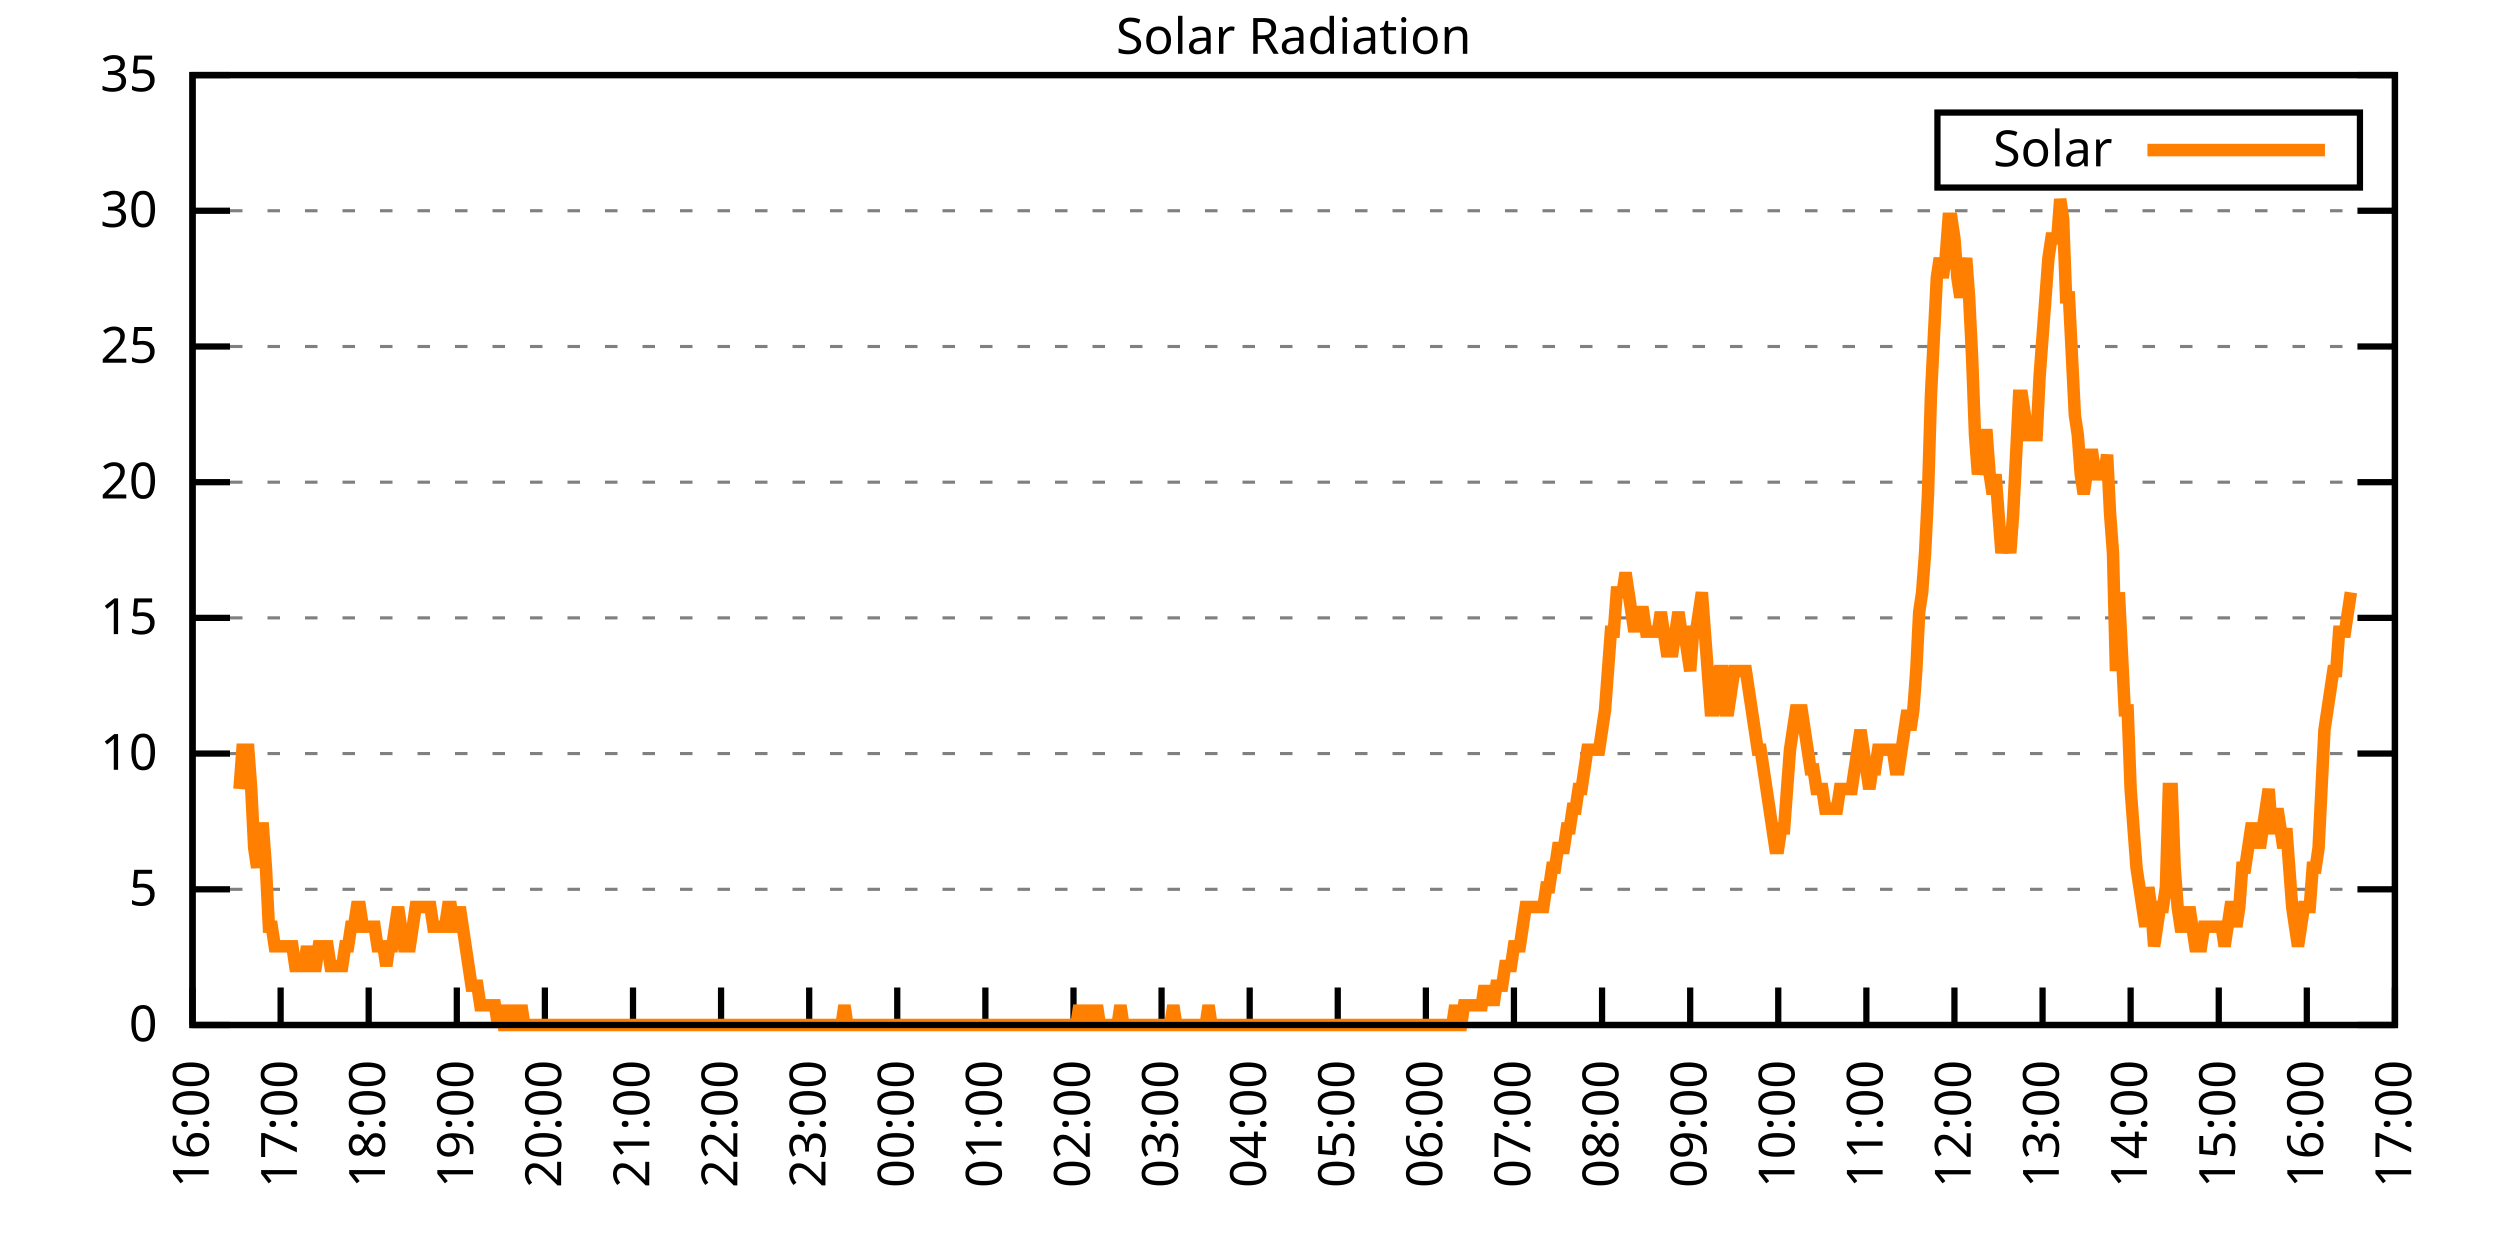
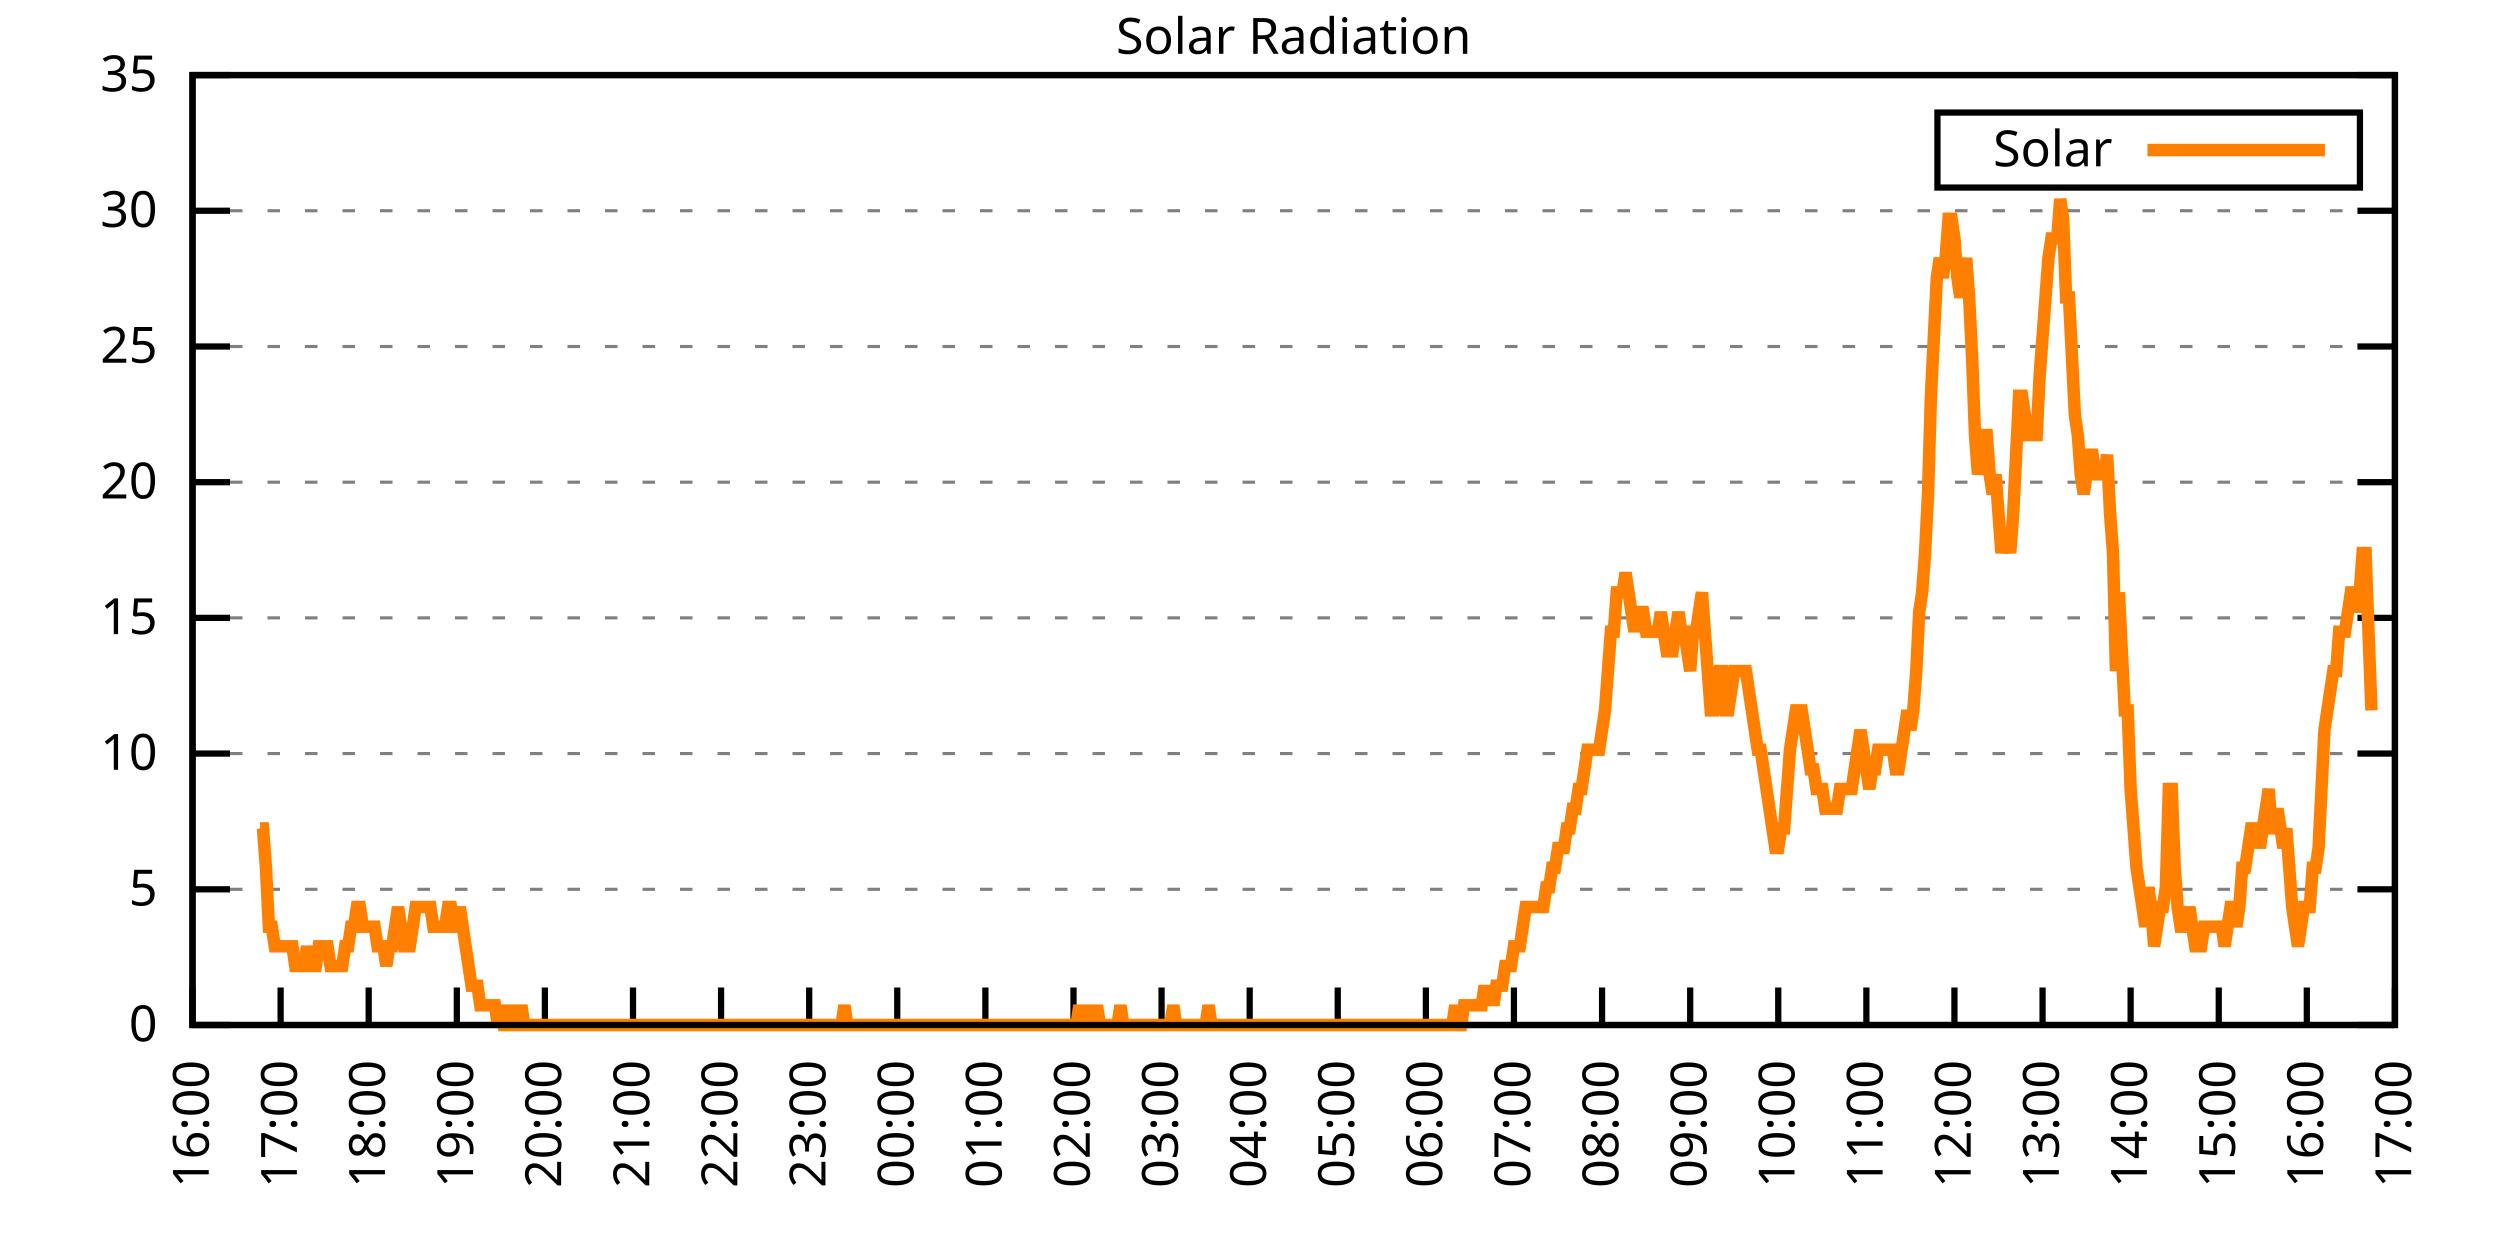
<svg xmlns="http://www.w3.org/2000/svg" xmlns:xlink="http://www.w3.org/1999/xlink" width="400" height="200" viewBox="0 0 400 200">
  <g id="gnuplot_canvas">
    <rect x="0" y="0" width="400" height="200" fill="none" />
    <defs>
      <circle id="gpDot" r="0.5" stroke-width="0.5" stroke="currentColor" />
      <path id="gpPt0" stroke-width="0.333" stroke="currentColor" d="M-1,0 h2 M0,-1 v2" />
      <path id="gpPt1" stroke-width="0.333" stroke="currentColor" d="M-1,-1 L1,1 M1,-1 L-1,1" />
      <path id="gpPt2" stroke-width="0.333" stroke="currentColor" d="M-1,0 L1,0 M0,-1 L0,1 M-1,-1 L1,1 M-1,1 L1,-1" />
      <rect id="gpPt3" stroke-width="0.333" stroke="currentColor" x="-1" y="-1" width="2" height="2" />
      <rect id="gpPt4" stroke-width="0.333" stroke="currentColor" fill="currentColor" x="-1" y="-1" width="2" height="2" />
      <circle id="gpPt5" stroke-width="0.333" stroke="currentColor" cx="0" cy="0" r="1" />
      <use xlink:href="#gpPt5" id="gpPt6" fill="currentColor" stroke="none" />
      <path id="gpPt7" stroke-width="0.333" stroke="currentColor" d="M0,-1.33 L-1.33,0.67 L1.33,0.67 z" />
      <use xlink:href="#gpPt7" id="gpPt8" fill="currentColor" stroke="none" />
      <use xlink:href="#gpPt7" id="gpPt9" stroke="currentColor" transform="rotate(180)" />
      <use xlink:href="#gpPt9" id="gpPt10" fill="currentColor" stroke="none" />
      <use xlink:href="#gpPt3" id="gpPt11" stroke="currentColor" transform="rotate(45)" />
      <use xlink:href="#gpPt11" id="gpPt12" fill="currentColor" stroke="none" />
      <path id="gpPt13" stroke-width="0.333" stroke="currentColor" d="M0,1.330 L1.265,0.411 L0.782,-1.067 L-0.782,-1.076 L-1.265,0.411 z" />
      <use xlink:href="#gpPt13" id="gpPt14" fill="currentColor" stroke="none" />
      <filter id="textbox" filterUnits="objectBoundingBox" x="0" y="0" height="1" width="1">
        <feFlood flood-color="white" flood-opacity="1" result="bgnd" />
        <feComposite in="SourceGraphic" in2="bgnd" operator="atop" />
      </filter>
      <filter id="greybox" filterUnits="objectBoundingBox" x="0" y="0" height="1" width="1">
        <feFlood flood-color="lightgrey" flood-opacity="1" result="grey" />
        <feComposite in="SourceGraphic" in2="grey" operator="atop" />
      </filter>
    </defs>
    <g fill="none" color="white" stroke="currentColor" stroke-width="1.00" stroke-linecap="butt" stroke-linejoin="miter">
</g>
    <g fill="none" color="black" stroke="currentColor" stroke-width="1.00" stroke-linecap="butt" stroke-linejoin="miter">
      <g stroke="none" shape-rendering="crispEdges">
        <polygon fill="rgb(255, 255, 255)" points="30.80,164.00 383.18,164.00 383.18,12.02 30.80,12.02 " />
      </g>
    </g>
    <g fill="none" color="black" stroke="currentColor" stroke-width="1.00" stroke-linecap="butt" stroke-linejoin="miter">
</g>
    <g fill="none" color="black" stroke="black" stroke-width="0.50" stroke-linecap="butt" stroke-linejoin="miter">
</g>
    <g fill="none" color="gray" stroke="currentColor" stroke-width="0.50" stroke-linecap="butt" stroke-linejoin="miter">
      <path stroke="gray" stroke-dasharray="2,4" class="gridline" d="M30.80,164.00 L383.19,164.00  " />
    </g>
    <g fill="none" color="gray" stroke="gray" stroke-width="1.00" stroke-linecap="butt" stroke-linejoin="miter">
</g>
    <g fill="none" color="black" stroke="currentColor" stroke-width="1.00" stroke-linecap="butt" stroke-linejoin="miter">
      <path stroke="black" d="M30.80,164.00 L36.80,164.00 M383.19,164.00 L377.19,164.00  " />
      <g transform="translate(25.20,166.60)" stroke="none" fill="black" font-family="Sans" font-size="8.00" text-anchor="end">
        <text>
          <tspan font-family="Sans"> 0</tspan>
        </text>
      </g>
    </g>
    <g fill="none" color="black" stroke="currentColor" stroke-width="1.00" stroke-linecap="butt" stroke-linejoin="miter">
</g>
    <g fill="none" color="black" stroke="black" stroke-width="0.50" stroke-linecap="butt" stroke-linejoin="miter">
</g>
    <g fill="none" color="gray" stroke="currentColor" stroke-width="0.50" stroke-linecap="butt" stroke-linejoin="miter">
      <path stroke="gray" stroke-dasharray="2,4" class="gridline" d="M30.80,142.29 L383.19,142.29  " />
    </g>
    <g fill="none" color="gray" stroke="gray" stroke-width="1.00" stroke-linecap="butt" stroke-linejoin="miter">
</g>
    <g fill="none" color="black" stroke="currentColor" stroke-width="1.00" stroke-linecap="butt" stroke-linejoin="miter">
      <path stroke="black" d="M30.80,142.29 L36.80,142.29 M383.19,142.29 L377.19,142.29  " />
      <g transform="translate(25.20,144.89)" stroke="none" fill="black" font-family="Sans" font-size="8.00" text-anchor="end">
        <text>
          <tspan font-family="Sans"> 5</tspan>
        </text>
      </g>
    </g>
    <g fill="none" color="black" stroke="currentColor" stroke-width="1.00" stroke-linecap="butt" stroke-linejoin="miter">
</g>
    <g fill="none" color="black" stroke="black" stroke-width="0.50" stroke-linecap="butt" stroke-linejoin="miter">
</g>
    <g fill="none" color="gray" stroke="currentColor" stroke-width="0.50" stroke-linecap="butt" stroke-linejoin="miter">
      <path stroke="gray" stroke-dasharray="2,4" class="gridline" d="M30.80,120.57 L383.19,120.57  " />
    </g>
    <g fill="none" color="gray" stroke="gray" stroke-width="1.00" stroke-linecap="butt" stroke-linejoin="miter">
</g>
    <g fill="none" color="black" stroke="currentColor" stroke-width="1.00" stroke-linecap="butt" stroke-linejoin="miter">
      <path stroke="black" d="M30.80,120.57 L36.80,120.57 M383.19,120.57 L377.19,120.57  " />
      <g transform="translate(25.20,123.17)" stroke="none" fill="black" font-family="Sans" font-size="8.00" text-anchor="end">
        <text>
          <tspan font-family="Sans"> 10</tspan>
        </text>
      </g>
    </g>
    <g fill="none" color="black" stroke="currentColor" stroke-width="1.00" stroke-linecap="butt" stroke-linejoin="miter">
</g>
    <g fill="none" color="black" stroke="black" stroke-width="0.50" stroke-linecap="butt" stroke-linejoin="miter">
</g>
    <g fill="none" color="gray" stroke="currentColor" stroke-width="0.50" stroke-linecap="butt" stroke-linejoin="miter">
      <path stroke="gray" stroke-dasharray="2,4" class="gridline" d="M30.80,98.86 L383.19,98.86  " />
    </g>
    <g fill="none" color="gray" stroke="gray" stroke-width="1.00" stroke-linecap="butt" stroke-linejoin="miter">
</g>
    <g fill="none" color="black" stroke="currentColor" stroke-width="1.00" stroke-linecap="butt" stroke-linejoin="miter">
      <path stroke="black" d="M30.80,98.86 L36.80,98.86 M383.19,98.86 L377.19,98.86  " />
      <g transform="translate(25.20,101.46)" stroke="none" fill="black" font-family="Sans" font-size="8.00" text-anchor="end">
        <text>
          <tspan font-family="Sans"> 15</tspan>
        </text>
      </g>
    </g>
    <g fill="none" color="black" stroke="currentColor" stroke-width="1.00" stroke-linecap="butt" stroke-linejoin="miter">
</g>
    <g fill="none" color="black" stroke="black" stroke-width="0.50" stroke-linecap="butt" stroke-linejoin="miter">
</g>
    <g fill="none" color="gray" stroke="currentColor" stroke-width="0.50" stroke-linecap="butt" stroke-linejoin="miter">
      <path stroke="gray" stroke-dasharray="2,4" class="gridline" d="M30.80,77.15 L383.19,77.15  " />
    </g>
    <g fill="none" color="gray" stroke="gray" stroke-width="1.00" stroke-linecap="butt" stroke-linejoin="miter">
</g>
    <g fill="none" color="black" stroke="currentColor" stroke-width="1.00" stroke-linecap="butt" stroke-linejoin="miter">
      <path stroke="black" d="M30.80,77.15 L36.80,77.15 M383.19,77.15 L377.19,77.15  " />
      <g transform="translate(25.20,79.75)" stroke="none" fill="black" font-family="Sans" font-size="8.00" text-anchor="end">
        <text>
          <tspan font-family="Sans"> 20</tspan>
        </text>
      </g>
    </g>
    <g fill="none" color="black" stroke="currentColor" stroke-width="1.00" stroke-linecap="butt" stroke-linejoin="miter">
</g>
    <g fill="none" color="black" stroke="black" stroke-width="0.50" stroke-linecap="butt" stroke-linejoin="miter">
</g>
    <g fill="none" color="gray" stroke="currentColor" stroke-width="0.50" stroke-linecap="butt" stroke-linejoin="miter">
      <path stroke="gray" stroke-dasharray="2,4" class="gridline" d="M30.80,55.44 L383.19,55.44  " />
    </g>
    <g fill="none" color="gray" stroke="gray" stroke-width="1.00" stroke-linecap="butt" stroke-linejoin="miter">
</g>
    <g fill="none" color="black" stroke="currentColor" stroke-width="1.00" stroke-linecap="butt" stroke-linejoin="miter">
      <path stroke="black" d="M30.80,55.44 L36.80,55.44 M383.19,55.44 L377.19,55.44  " />
      <g transform="translate(25.20,58.04)" stroke="none" fill="black" font-family="Sans" font-size="8.00" text-anchor="end">
        <text>
          <tspan font-family="Sans"> 25</tspan>
        </text>
      </g>
    </g>
    <g fill="none" color="black" stroke="currentColor" stroke-width="1.00" stroke-linecap="butt" stroke-linejoin="miter">
</g>
    <g fill="none" color="black" stroke="black" stroke-width="0.50" stroke-linecap="butt" stroke-linejoin="miter">
</g>
    <g fill="none" color="gray" stroke="currentColor" stroke-width="0.50" stroke-linecap="butt" stroke-linejoin="miter">
      <path stroke="gray" stroke-dasharray="2,4" class="gridline" d="M30.80,33.72 L383.19,33.72  " />
    </g>
    <g fill="none" color="gray" stroke="gray" stroke-width="1.00" stroke-linecap="butt" stroke-linejoin="miter">
</g>
    <g fill="none" color="black" stroke="currentColor" stroke-width="1.00" stroke-linecap="butt" stroke-linejoin="miter">
      <path stroke="black" d="M30.80,33.72 L36.80,33.72 M383.19,33.72 L377.19,33.72  " />
      <g transform="translate(25.20,36.32)" stroke="none" fill="black" font-family="Sans" font-size="8.00" text-anchor="end">
        <text>
          <tspan font-family="Sans"> 30</tspan>
        </text>
      </g>
    </g>
    <g fill="none" color="black" stroke="currentColor" stroke-width="1.00" stroke-linecap="butt" stroke-linejoin="miter">
</g>
    <g fill="none" color="black" stroke="black" stroke-width="0.50" stroke-linecap="butt" stroke-linejoin="miter">
</g>
    <g fill="none" color="gray" stroke="currentColor" stroke-width="0.50" stroke-linecap="butt" stroke-linejoin="miter">
      <path stroke="gray" stroke-dasharray="2,4" class="gridline" d="M30.80,12.01 L383.19,12.01  " />
    </g>
    <g fill="none" color="gray" stroke="gray" stroke-width="1.00" stroke-linecap="butt" stroke-linejoin="miter">
</g>
    <g fill="none" color="black" stroke="currentColor" stroke-width="1.00" stroke-linecap="butt" stroke-linejoin="miter">
      <path stroke="black" d="M30.80,12.01 L36.80,12.01 M383.19,12.01 L377.19,12.01  " />
      <g transform="translate(25.20,14.61)" stroke="none" fill="black" font-family="Sans" font-size="8.00" text-anchor="end">
        <text>
          <tspan font-family="Sans"> 35</tspan>
        </text>
      </g>
    </g>
    <g fill="none" color="black" stroke="currentColor" stroke-width="1.00" stroke-linecap="butt" stroke-linejoin="miter">
      <path stroke="black" d="M30.80,164.00 L30.80,158.00  " />
      <g transform="translate(33.40,169.60) rotate(270.00)" stroke="none" fill="black" font-family="Sans" font-size="8.00" text-anchor="end">
        <text>
          <tspan font-family="Sans">16:00</tspan>
        </text>
      </g>
    </g>
    <g fill="none" color="black" stroke="currentColor" stroke-width="1.00" stroke-linecap="butt" stroke-linejoin="miter">
      <path stroke="black" d="M44.90,164.00 L44.90,158.00  " />
      <g transform="translate(47.50,169.60) rotate(270.00)" stroke="none" fill="black" font-family="Sans" font-size="8.00" text-anchor="end">
        <text>
          <tspan font-family="Sans">17:00</tspan>
        </text>
      </g>
    </g>
    <g fill="none" color="black" stroke="currentColor" stroke-width="1.00" stroke-linecap="butt" stroke-linejoin="miter">
      <path stroke="black" d="M58.99,164.00 L58.99,158.00  " />
      <g transform="translate(61.59,169.60) rotate(270.00)" stroke="none" fill="black" font-family="Sans" font-size="8.00" text-anchor="end">
        <text>
          <tspan font-family="Sans">18:00</tspan>
        </text>
      </g>
    </g>
    <g fill="none" color="black" stroke="currentColor" stroke-width="1.00" stroke-linecap="butt" stroke-linejoin="miter">
      <path stroke="black" d="M73.09,164.00 L73.09,158.00  " />
      <g transform="translate(75.69,169.60) rotate(270.00)" stroke="none" fill="black" font-family="Sans" font-size="8.00" text-anchor="end">
        <text>
          <tspan font-family="Sans">19:00</tspan>
        </text>
      </g>
    </g>
    <g fill="none" color="black" stroke="currentColor" stroke-width="1.00" stroke-linecap="butt" stroke-linejoin="miter">
      <path stroke="black" d="M87.18,164.00 L87.18,158.00  " />
      <g transform="translate(89.78,169.60) rotate(270.00)" stroke="none" fill="black" font-family="Sans" font-size="8.00" text-anchor="end">
        <text>
          <tspan font-family="Sans">20:00</tspan>
        </text>
      </g>
    </g>
    <g fill="none" color="black" stroke="currentColor" stroke-width="1.00" stroke-linecap="butt" stroke-linejoin="miter">
      <path stroke="black" d="M101.28,164.00 L101.28,158.00  " />
      <g transform="translate(103.88,169.60) rotate(270.00)" stroke="none" fill="black" font-family="Sans" font-size="8.00" text-anchor="end">
        <text>
          <tspan font-family="Sans">21:00</tspan>
        </text>
      </g>
    </g>
    <g fill="none" color="black" stroke="currentColor" stroke-width="1.00" stroke-linecap="butt" stroke-linejoin="miter">
      <path stroke="black" d="M115.37,164.00 L115.37,158.00  " />
      <g transform="translate(117.97,169.60) rotate(270.00)" stroke="none" fill="black" font-family="Sans" font-size="8.00" text-anchor="end">
        <text>
          <tspan font-family="Sans">22:00</tspan>
        </text>
      </g>
    </g>
    <g fill="none" color="black" stroke="currentColor" stroke-width="1.00" stroke-linecap="butt" stroke-linejoin="miter">
      <path stroke="black" d="M129.47,164.00 L129.47,158.00  " />
      <g transform="translate(132.07,169.60) rotate(270.00)" stroke="none" fill="black" font-family="Sans" font-size="8.00" text-anchor="end">
        <text>
          <tspan font-family="Sans">23:00</tspan>
        </text>
      </g>
    </g>
    <g fill="none" color="black" stroke="currentColor" stroke-width="1.00" stroke-linecap="butt" stroke-linejoin="miter">
      <path stroke="black" d="M143.56,164.00 L143.56,158.00  " />
      <g transform="translate(146.16,169.60) rotate(270.00)" stroke="none" fill="black" font-family="Sans" font-size="8.00" text-anchor="end">
        <text>
          <tspan font-family="Sans">00:00</tspan>
        </text>
      </g>
    </g>
    <g fill="none" color="black" stroke="currentColor" stroke-width="1.00" stroke-linecap="butt" stroke-linejoin="miter">
      <path stroke="black" d="M157.66,164.00 L157.66,158.00  " />
      <g transform="translate(160.26,169.60) rotate(270.00)" stroke="none" fill="black" font-family="Sans" font-size="8.00" text-anchor="end">
        <text>
          <tspan font-family="Sans">01:00</tspan>
        </text>
      </g>
    </g>
    <g fill="none" color="black" stroke="currentColor" stroke-width="1.00" stroke-linecap="butt" stroke-linejoin="miter">
      <path stroke="black" d="M171.76,164.00 L171.76,158.00  " />
      <g transform="translate(174.36,169.60) rotate(270.00)" stroke="none" fill="black" font-family="Sans" font-size="8.00" text-anchor="end">
        <text>
          <tspan font-family="Sans">02:00</tspan>
        </text>
      </g>
    </g>
    <g fill="none" color="black" stroke="currentColor" stroke-width="1.00" stroke-linecap="butt" stroke-linejoin="miter">
      <path stroke="black" d="M185.85,164.00 L185.85,158.00  " />
      <g transform="translate(188.45,169.60) rotate(270.00)" stroke="none" fill="black" font-family="Sans" font-size="8.00" text-anchor="end">
        <text>
          <tspan font-family="Sans">03:00</tspan>
        </text>
      </g>
    </g>
    <g fill="none" color="black" stroke="currentColor" stroke-width="1.00" stroke-linecap="butt" stroke-linejoin="miter">
      <path stroke="black" d="M199.95,164.00 L199.95,158.00  " />
      <g transform="translate(202.55,169.60) rotate(270.00)" stroke="none" fill="black" font-family="Sans" font-size="8.00" text-anchor="end">
        <text>
          <tspan font-family="Sans">04:00</tspan>
        </text>
      </g>
    </g>
    <g fill="none" color="black" stroke="currentColor" stroke-width="1.00" stroke-linecap="butt" stroke-linejoin="miter">
      <path stroke="black" d="M214.04,164.00 L214.04,158.00  " />
      <g transform="translate(216.64,169.60) rotate(270.00)" stroke="none" fill="black" font-family="Sans" font-size="8.00" text-anchor="end">
        <text>
          <tspan font-family="Sans">05:00</tspan>
        </text>
      </g>
    </g>
    <g fill="none" color="black" stroke="currentColor" stroke-width="1.00" stroke-linecap="butt" stroke-linejoin="miter">
      <path stroke="black" d="M228.14,164.00 L228.14,158.00  " />
      <g transform="translate(230.74,169.60) rotate(270.00)" stroke="none" fill="black" font-family="Sans" font-size="8.00" text-anchor="end">
        <text>
          <tspan font-family="Sans">06:00</tspan>
        </text>
      </g>
    </g>
    <g fill="none" color="black" stroke="currentColor" stroke-width="1.00" stroke-linecap="butt" stroke-linejoin="miter">
      <path stroke="black" d="M242.23,164.00 L242.23,158.00  " />
      <g transform="translate(244.83,169.60) rotate(270.00)" stroke="none" fill="black" font-family="Sans" font-size="8.00" text-anchor="end">
        <text>
          <tspan font-family="Sans">07:00</tspan>
        </text>
      </g>
    </g>
    <g fill="none" color="black" stroke="currentColor" stroke-width="1.00" stroke-linecap="butt" stroke-linejoin="miter">
      <path stroke="black" d="M256.33,164.00 L256.33,158.00  " />
      <g transform="translate(258.93,169.60) rotate(270.00)" stroke="none" fill="black" font-family="Sans" font-size="8.00" text-anchor="end">
        <text>
          <tspan font-family="Sans">08:00</tspan>
        </text>
      </g>
    </g>
    <g fill="none" color="black" stroke="currentColor" stroke-width="1.00" stroke-linecap="butt" stroke-linejoin="miter">
      <path stroke="black" d="M270.43,164.00 L270.43,158.00  " />
      <g transform="translate(273.03,169.60) rotate(270.00)" stroke="none" fill="black" font-family="Sans" font-size="8.00" text-anchor="end">
        <text>
          <tspan font-family="Sans">09:00</tspan>
        </text>
      </g>
    </g>
    <g fill="none" color="black" stroke="currentColor" stroke-width="1.00" stroke-linecap="butt" stroke-linejoin="miter">
      <path stroke="black" d="M284.52,164.00 L284.52,158.00  " />
      <g transform="translate(287.12,169.60) rotate(270.00)" stroke="none" fill="black" font-family="Sans" font-size="8.00" text-anchor="end">
        <text>
          <tspan font-family="Sans">10:00</tspan>
        </text>
      </g>
    </g>
    <g fill="none" color="black" stroke="currentColor" stroke-width="1.00" stroke-linecap="butt" stroke-linejoin="miter">
      <path stroke="black" d="M298.62,164.00 L298.62,158.00  " />
      <g transform="translate(301.22,169.60) rotate(270.00)" stroke="none" fill="black" font-family="Sans" font-size="8.00" text-anchor="end">
        <text>
          <tspan font-family="Sans">11:00</tspan>
        </text>
      </g>
    </g>
    <g fill="none" color="black" stroke="currentColor" stroke-width="1.00" stroke-linecap="butt" stroke-linejoin="miter">
      <path stroke="black" d="M312.71,164.00 L312.71,158.00  " />
      <g transform="translate(315.31,169.60) rotate(270.00)" stroke="none" fill="black" font-family="Sans" font-size="8.00" text-anchor="end">
        <text>
          <tspan font-family="Sans">12:00</tspan>
        </text>
      </g>
    </g>
    <g fill="none" color="black" stroke="currentColor" stroke-width="1.00" stroke-linecap="butt" stroke-linejoin="miter">
      <path stroke="black" d="M326.81,164.00 L326.81,158.00  " />
      <g transform="translate(329.41,169.60) rotate(270.00)" stroke="none" fill="black" font-family="Sans" font-size="8.00" text-anchor="end">
        <text>
          <tspan font-family="Sans">13:00</tspan>
        </text>
      </g>
    </g>
    <g fill="none" color="black" stroke="currentColor" stroke-width="1.00" stroke-linecap="butt" stroke-linejoin="miter">
      <path stroke="black" d="M340.90,164.00 L340.90,158.00  " />
      <g transform="translate(343.50,169.60) rotate(270.00)" stroke="none" fill="black" font-family="Sans" font-size="8.00" text-anchor="end">
        <text>
          <tspan font-family="Sans">14:00</tspan>
        </text>
      </g>
    </g>
    <g fill="none" color="black" stroke="currentColor" stroke-width="1.00" stroke-linecap="butt" stroke-linejoin="miter">
      <path stroke="black" d="M355.00,164.00 L355.00,158.00  " />
      <g transform="translate(357.60,169.60) rotate(270.00)" stroke="none" fill="black" font-family="Sans" font-size="8.00" text-anchor="end">
        <text>
          <tspan font-family="Sans">15:00</tspan>
        </text>
      </g>
    </g>
    <g fill="none" color="black" stroke="currentColor" stroke-width="1.00" stroke-linecap="butt" stroke-linejoin="miter">
      <path stroke="black" d="M369.09,164.00 L369.09,158.00  " />
      <g transform="translate(371.69,169.60) rotate(270.00)" stroke="none" fill="black" font-family="Sans" font-size="8.00" text-anchor="end">
        <text>
          <tspan font-family="Sans">16:00</tspan>
        </text>
      </g>
    </g>
    <g fill="none" color="black" stroke="currentColor" stroke-width="1.00" stroke-linecap="butt" stroke-linejoin="miter">
      <path stroke="black" d="M383.19,164.00 L383.19,158.00  " />
      <g transform="translate(385.79,169.60) rotate(270.00)" stroke="none" fill="black" font-family="Sans" font-size="8.00" text-anchor="end">
        <text>
          <tspan font-family="Sans">17:00</tspan>
        </text>
      </g>
    </g>
    <g fill="none" color="black" stroke="currentColor" stroke-width="1.00" stroke-linecap="butt" stroke-linejoin="miter">
</g>
    <g fill="none" color="black" stroke="currentColor" stroke-width="1.00" stroke-linecap="butt" stroke-linejoin="miter">
      <path stroke="black" d="M30.80,12.01 L30.80,164.00 L383.19,164.00 L383.19,12.01 L30.80,12.01 Z  " />
    </g>
    <g fill="none" color="black" stroke="currentColor" stroke-width="1.00" stroke-linecap="butt" stroke-linejoin="miter">
</g>
    <g fill="none" color="black" stroke="currentColor" stroke-width="1.00" stroke-linecap="butt" stroke-linejoin="miter">
      <path stroke="black" d="M309.99,30.01 L309.99,18.01 L377.59,18.01 L377.59,30.01 L309.99,30.01 Z  " />
    </g>
    <g id="Solar_Radiation_plot_1">
      <g fill="none" color="white" stroke="black" stroke-width="2.00" stroke-linecap="butt" stroke-linejoin="miter">
</g>
      <g fill="none" color="black" stroke="currentColor" stroke-width="2.00" stroke-linecap="butt" stroke-linejoin="miter">
        <g transform="translate(337.99,26.61)" stroke="none" fill="black" font-family="Sans" font-size="8.00" text-anchor="end">
          <text>
            <tspan font-family="Sans">Solar</tspan>
          </text>
        </g>
      </g>
      <g fill="none" color="black" stroke="currentColor" stroke-width="2.00" stroke-linecap="butt" stroke-linejoin="miter">
-         <path stroke="rgb(255, 127,   0)" d="M343.59,24.01 L371.99,24.01 M38.32,126.24 L38.79,119.95 L39.26,119.95 L39.73,119.95 L40.20,126.24 L40.67,135.68   L41.14,138.83 L41.61,132.54 L42.08,132.54 L42.55,138.83 L43.02,148.27 L43.49,148.27 L43.96,151.41 L44.43,151.41   L44.90,151.41 L45.37,151.41 L45.84,151.41 L46.31,151.41 L46.78,151.41 L47.24,154.56 L47.71,154.56 L48.18,154.56   L48.65,154.56 L49.12,151.41 L49.59,154.56 L50.06,154.56 L50.53,154.56 L51.00,151.41 L51.47,151.41 L51.94,151.41   L52.41,151.41 L52.88,154.56 L53.35,154.56 L53.82,154.56 L54.29,154.56 L54.76,154.56 L55.23,151.41 L55.70,151.41   L56.17,148.27 L56.64,148.27 L57.11,145.12 L57.58,145.12 L58.05,148.27 L58.52,148.27 L58.99,148.27 L59.46,148.27   L59.93,148.27 L60.40,151.41 L60.87,151.41 L61.34,151.41 L61.81,154.56 L62.28,151.41 L62.75,151.41 L63.22,148.27   L63.69,145.12 L64.16,148.27 L64.63,151.41 L65.10,151.41 L65.57,151.41 L66.04,148.27 L66.51,145.12 L66.98,145.12   L67.45,145.12 L67.92,145.12 L68.39,145.12 L68.86,145.12 L69.33,148.27 L69.80,148.27 L70.27,148.27 L70.74,148.27   L71.21,148.27 L71.68,145.12 L72.15,145.12 L72.62,148.27 L73.09,148.27 L73.56,145.12 L74.03,148.27 L74.50,151.41   L74.97,154.56 L75.44,157.71 L75.91,157.71 L76.38,157.71 L76.85,160.85 L77.32,160.85 L77.79,160.85 L78.26,160.85   L78.73,160.85 L79.19,160.85 L79.66,164.00 L80.13,160.85 L80.60,164.00 L81.07,164.00 L81.54,160.85 L82.01,164.00   L82.48,164.00 L82.95,164.00 L83.42,160.85 L83.89,164.00 L84.36,164.00 L84.83,164.00 L85.30,164.00 L85.77,164.00   L86.24,164.00 L86.71,164.00 L87.18,164.00 L87.65,164.00 L88.12,164.00 L88.59,164.00 L89.06,164.00 L89.53,164.00   L90.00,164.00 L90.47,164.00 L90.94,164.00 L91.41,164.00 L91.88,164.00 L92.35,164.00 L92.82,164.00 L93.29,164.00   L93.76,164.00 L94.23,164.00 L94.70,164.00 L95.17,164.00 L95.64,164.00 L96.11,164.00 L96.58,164.00 L97.05,164.00   L97.52,164.00 L97.99,164.00 L98.46,164.00 L98.93,164.00 L99.40,164.00 L99.87,164.00 L100.34,164.00 L100.81,164.00   L101.28,164.00 L101.75,164.00 L102.22,164.00 L102.69,164.00 L103.16,164.00 L103.63,164.00 L104.10,164.00 L104.57,164.00   L105.04,164.00 L105.51,164.00 L105.98,164.00 L106.45,164.00 L106.92,164.00 L107.39,164.00 L107.86,164.00 L108.33,164.00   L108.80,164.00 L109.27,164.00 L109.74,164.00 L110.21,164.00 L110.68,164.00 L111.14,164.00 L111.61,164.00 L112.08,164.00   L112.55,164.00 L113.02,164.00 L113.49,164.00 L113.96,164.00 L114.43,164.00 L114.90,164.00 L115.37,164.00 L115.84,164.00   L116.31,164.00 L116.78,164.00 L117.25,164.00 L117.72,164.00 L118.19,164.00 L118.66,164.00 L119.13,164.00 L119.60,164.00   L120.07,164.00 L120.54,164.00 L121.01,164.00 L121.48,164.00 L121.95,164.00 L122.42,164.00 L122.89,164.00 L123.36,164.00   L123.83,164.00 L124.30,164.00 L124.77,164.00 L125.24,164.00 L125.71,164.00 L126.18,164.00 L126.65,164.00 L127.12,164.00   L127.59,164.00 L128.06,164.00 L128.53,164.00 L129.00,164.00 L129.47,164.00 L129.94,164.00 L130.41,164.00 L130.88,164.00   L131.35,164.00 L131.82,164.00 L132.29,164.00 L132.76,164.00 L133.23,164.00 L133.70,164.00 L134.17,164.00 L134.64,164.00   L135.11,160.85 L135.58,164.00 L136.05,164.00 L136.52,164.00 L136.99,164.00 L137.46,164.00 L137.93,164.00 L138.40,164.00   L138.87,164.00 L139.34,164.00 L139.81,164.00 L140.28,164.00 L140.75,164.00 L141.22,164.00 L141.69,164.00 L142.16,164.00   L142.63,164.00 L143.09,164.00 L143.56,164.00 L144.03,164.00 L144.50,164.00 L144.97,164.00 L145.44,164.00 L145.91,164.00   L146.38,164.00 L146.85,164.00 L147.32,164.00 L147.79,164.00 L148.26,164.00 L148.73,164.00 L149.20,164.00 L149.67,164.00   L150.14,164.00 L150.61,164.00 L151.08,164.00 L151.55,164.00 L152.02,164.00 L152.49,164.00 L152.96,164.00 L153.43,164.00   L153.90,164.00 L154.37,164.00 L154.84,164.00 L155.31,164.00 L155.78,164.00 L156.25,164.00 L156.72,164.00 L157.19,164.00   L157.66,164.00 L158.13,164.00 L158.60,164.00 L159.07,164.00 L159.54,164.00 L160.01,164.00 L160.48,164.00 L160.95,164.00   L161.42,164.00 L161.89,164.00 L162.36,164.00 L162.83,164.00 L163.30,164.00 L163.77,164.00 L164.24,164.00 L164.71,164.00   L165.18,164.00 L165.65,164.00 L166.12,164.00 L166.59,164.00 L167.06,164.00 L167.53,164.00 L168.00,164.00 L168.47,164.00   L168.94,164.00 L169.41,164.00 L169.88,164.00 L170.35,164.00 L170.82,164.00 L171.29,164.00 L171.76,164.00 L172.23,164.00   L172.70,160.85 L173.17,164.00 L173.64,164.00 L174.11,160.85 L174.58,164.00 L175.04,164.00 L175.51,160.85 L175.98,164.00   L176.45,164.00 L176.92,164.00 L177.39,164.00 L177.86,164.00 L178.33,164.00 L178.80,164.00 L179.27,160.85 L179.74,164.00   L180.21,164.00 L180.68,164.00 L181.15,164.00 L181.62,164.00 L182.09,164.00 L182.56,164.00 L183.03,164.00 L183.50,164.00   L183.97,164.00 L184.44,164.00 L184.91,164.00 L185.38,164.00 L185.85,164.00 L186.32,164.00 L186.79,164.00 L187.26,164.00   L187.73,160.85 L188.20,164.00 L188.67,164.00 L189.14,164.00 L189.61,164.00 L190.08,164.00 L190.55,164.00 L191.02,164.00   L191.49,164.00 L191.96,164.00 L192.43,164.00 L192.90,164.00 L193.37,160.85 L193.84,164.00 L194.31,164.00 L194.78,164.00   L195.25,164.00 L195.72,164.00 L196.19,164.00 L196.66,164.00 L197.13,164.00 L197.60,164.00 L198.07,164.00 L198.54,164.00   L199.01,164.00 L199.48,164.00 L199.95,164.00 L200.42,164.00 L200.89,164.00 L201.36,164.00 L201.83,164.00 L202.30,164.00   L202.77,164.00 L203.24,164.00 L203.71,164.00 L204.18,164.00 L204.65,164.00 L205.12,164.00 L205.59,164.00 L206.06,164.00   L206.53,164.00 L207.00,164.00 L207.46,164.00 L207.93,164.00 L208.40,164.00 L208.87,164.00 L209.34,164.00 L209.81,164.00   L210.28,164.00 L210.75,164.00 L211.22,164.00 L211.69,164.00 L212.16,164.00 L212.63,164.00 L213.10,164.00 L213.57,164.00   L214.04,164.00 L214.51,164.00 L214.98,164.00 L215.45,164.00 L215.92,164.00 L216.39,164.00 L216.86,164.00 L217.33,164.00   L217.80,164.00 L218.27,164.00 L218.74,164.00 L219.21,164.00 L219.68,164.00 L220.15,164.00 L220.62,164.00 L221.09,164.00   L221.56,164.00 L222.03,164.00 L222.50,164.00 L222.97,164.00 L223.44,164.00 L223.91,164.00 L224.38,164.00 L224.85,164.00   L225.32,164.00 L225.79,164.00 L226.26,164.00 L226.73,164.00 L227.20,164.00 L227.67,164.00 L228.14,164.00 L228.61,164.00   L229.08,164.00 L229.55,164.00 L230.02,164.00 L230.49,164.00 L230.96,164.00 L231.43,164.00 L231.90,164.00 L232.37,164.00   L232.84,160.85 L233.31,164.00 L233.78,164.00 L234.25,160.85 L234.72,160.85 L235.19,160.85 L235.66,160.85 L236.13,160.85   L236.60,160.85 L237.07,160.85 L237.54,157.71 L238.01,160.85 L238.48,157.71 L238.95,160.85 L239.41,157.71 L239.88,157.71   L240.35,157.71 L240.82,154.56 L241.29,154.56 L241.76,154.56 L242.23,151.41 L242.70,151.41 L243.17,151.41 L243.64,148.27   L244.11,145.12 L244.58,145.12 L245.05,145.12 L245.52,145.12 L245.99,145.12 L246.46,145.12 L246.93,145.12 L247.40,141.98   L247.87,141.98 L248.34,138.83 L248.81,138.83 L249.28,135.68 L249.75,135.68 L250.22,135.68 L250.69,132.54 L251.16,132.54   L251.63,129.39 L252.10,129.39 L252.57,126.24 L253.04,126.24 L253.51,123.10 L253.98,119.95 L254.45,119.95 L254.92,119.95   L255.39,119.95 L255.86,119.95 L256.33,116.80 L256.80,113.66 L257.27,107.37 L257.74,101.07 L258.21,101.07 L258.68,94.78   L259.15,94.78 L259.62,94.78 L260.09,91.63 L260.56,94.78 L261.03,97.93 L261.50,101.07 L261.97,97.93 L262.44,97.93   L262.91,97.93 L263.38,101.07 L263.85,101.07 L264.32,101.07 L264.79,101.07 L265.26,101.07 L265.73,97.93 L266.20,101.07   L266.67,104.22 L267.14,104.22 L267.61,104.22 L268.08,101.07 L268.55,97.93 L269.02,101.07 L269.49,101.07 L269.96,104.22   L270.43,107.37 L270.90,101.07 L271.36,101.07 L271.83,97.93 L272.30,94.78 L272.77,101.07 L273.24,107.37 L273.71,113.66   L274.18,113.66 L274.65,110.51 L275.12,107.37 L275.59,107.37 L276.06,113.66 L276.53,113.66 L277.00,110.51 L277.47,107.37   L277.94,107.37 L278.41,107.37 L278.88,107.37 L279.35,107.37 L279.82,110.51 L280.29,113.66 L280.76,116.80 L281.23,119.95   L281.70,119.95 L282.17,123.10 L282.64,126.24 L283.11,129.39 L283.58,132.54 L284.05,135.68 L284.52,135.68 L284.99,132.54   L285.46,132.54 L285.93,126.24 L286.40,119.95 L286.87,116.80 L287.34,113.66 L287.81,113.66 L288.28,113.66 L288.75,116.80   L289.22,119.95 L289.69,123.10 L290.16,123.10 L290.63,126.24 L291.10,126.24 L291.57,126.24 L292.04,129.39 L292.51,129.39   L292.98,129.39 L293.45,129.39 L293.92,129.39 L294.39,126.24 L294.86,126.24 L295.33,126.24 L295.80,126.24 L296.27,126.24   L296.74,123.10 L297.21,119.95 L297.68,116.80 L298.15,119.95 L298.62,123.10 L299.09,126.24 L299.56,123.10 L300.03,123.10   L300.50,119.95 L300.97,119.95 L301.44,119.95 L301.91,119.95 L302.38,119.95 L302.85,119.95 L303.31,123.10 L303.78,123.10   L304.25,119.95 L304.72,116.80 L305.19,113.66 L305.66,116.80 L306.13,113.66 L306.60,107.37 L307.07,97.93 L307.54,94.78   L308.01,88.49 L308.48,79.05 L308.95,63.32 L309.42,53.88 L309.89,44.44 L310.36,41.29 L310.83,44.44 L311.30,41.29   L311.77,35.00 L312.24,35.00 L312.71,38.15 L313.18,44.44 L313.65,47.58 L314.12,44.44 L314.59,41.29 L315.06,47.58   L315.53,57.02 L316.00,69.61 L316.47,75.90 L316.94,72.76 L317.41,69.61 L317.88,69.61 L318.35,75.90 L318.82,79.05   L319.29,75.90 L319.76,82.19 L320.23,88.49 L320.70,85.34 L321.17,85.34 L321.64,88.49 L322.11,82.19 L322.58,72.76   L323.05,63.32 L323.52,63.32 L323.99,66.46 L324.46,69.61 L324.93,69.61 L325.40,69.61 L325.87,69.61 L326.34,60.17   L326.81,53.88 L327.28,47.58 L327.75,41.29 L328.22,38.15 L328.69,38.15 L329.16,38.15 L329.63,31.85 L330.10,35.00   L330.57,47.58 L331.04,47.58 L331.51,57.02 L331.98,66.46 L332.45,69.61 L332.92,75.90 L333.39,79.05 L333.86,75.90   L334.33,72.76 L334.80,72.76 L335.26,75.90 L335.73,75.90 L336.20,75.90 L336.67,75.90 L337.14,72.76 L337.61,82.19   L338.08,88.49 L338.55,107.37 L339.02,94.78 L339.49,104.22 L339.96,113.66 L340.43,113.66 L340.90,126.24 L341.37,132.54   L341.84,138.83 L342.31,141.98 L342.78,145.12 L343.25,148.27 L343.72,141.98 L344.19,145.12 L344.66,151.41 L345.13,148.27   L345.60,145.12 L346.07,145.12 L346.54,141.98 L347.01,126.24 L347.48,126.24 L347.95,138.83 L348.42,145.12 L348.89,148.27   L349.36,148.27 L349.83,148.27 L350.30,145.12 L350.77,148.27 L351.24,151.41 L351.71,151.41 L352.18,151.41 L352.65,148.27   L353.12,148.27 L353.59,148.27 L354.06,148.27 L354.53,148.27 L355.00,148.27 L355.47,148.27 L355.94,151.41 L356.41,148.27   L356.88,145.12 L357.35,145.12 L357.82,148.27 L358.29,145.12 L358.76,138.83 L359.23,138.83 L359.70,135.68 L360.17,132.54   L360.64,132.54 L361.11,132.54 L361.58,135.68 L362.05,132.54 L362.52,129.39 L362.99,126.24 L363.46,132.54 L363.93,132.54   L364.40,129.39 L364.87,132.54 L365.34,135.68 L365.81,132.54 L366.28,138.83 L366.75,145.12 L367.21,148.27 L367.68,151.41   L368.15,148.27 L368.62,145.12 L369.09,145.12 L369.56,145.12 L370.03,138.83 L370.50,138.83 L370.97,135.68 L371.44,126.24   L371.91,116.80 L372.38,113.66 L372.85,110.51 L373.32,107.37 L373.79,107.37 L374.26,101.07 L374.73,101.07 L375.20,101.07   L375.67,97.93 L376.14,94.78  " />
+         <path stroke="rgb(255, 127,   0)" d="M343.59,24.01 L371.99,24.01 M41.61,132.54 L42.08,132.54 L42.55,138.83 L43.02,148.27 L43.49,148.27 L43.96,151.41   L44.43,151.41 L44.90,151.41 L45.37,151.41 L45.84,151.41 L46.31,151.41 L46.78,151.41 L47.24,154.56 L47.71,154.56   L48.18,154.56 L48.65,154.56 L49.12,151.41 L49.59,154.56 L50.06,154.56 L50.53,154.56 L51.00,151.41 L51.47,151.41   L51.94,151.41 L52.41,151.41 L52.88,154.56 L53.35,154.56 L53.82,154.56 L54.29,154.56 L54.76,154.56 L55.23,151.41   L55.70,151.41 L56.17,148.27 L56.64,148.27 L57.11,145.12 L57.58,145.12 L58.05,148.27 L58.52,148.27 L58.99,148.27   L59.46,148.27 L59.93,148.27 L60.40,151.41 L60.87,151.41 L61.34,151.41 L61.81,154.56 L62.28,151.41 L62.75,151.41   L63.22,148.27 L63.69,145.12 L64.16,148.27 L64.63,151.41 L65.10,151.41 L65.57,151.41 L66.04,148.27 L66.51,145.12   L66.98,145.12 L67.45,145.12 L67.92,145.12 L68.39,145.12 L68.86,145.12 L69.33,148.27 L69.80,148.27 L70.27,148.27   L70.74,148.27 L71.21,148.27 L71.68,145.12 L72.15,145.12 L72.62,148.27 L73.09,148.27 L73.56,145.12 L74.03,148.27   L74.50,151.41 L74.97,154.56 L75.44,157.71 L75.91,157.71 L76.38,157.71 L76.85,160.85 L77.32,160.85 L77.79,160.85   L78.26,160.85 L78.73,160.85 L79.19,160.85 L79.66,164.00 L80.13,160.85 L80.60,164.00 L81.07,164.00 L81.54,160.85   L82.01,164.00 L82.48,164.00 L82.95,164.00 L83.42,160.85 L83.89,164.00 L84.36,164.00 L84.83,164.00 L85.30,164.00   L85.77,164.00 L86.24,164.00 L86.71,164.00 L87.18,164.00 L87.65,164.00 L88.12,164.00 L88.59,164.00 L89.06,164.00   L89.53,164.00 L90.00,164.00 L90.47,164.00 L90.94,164.00 L91.41,164.00 L91.88,164.00 L92.35,164.00 L92.82,164.00   L93.29,164.00 L93.76,164.00 L94.23,164.00 L94.70,164.00 L95.17,164.00 L95.64,164.00 L96.11,164.00 L96.58,164.00   L97.05,164.00 L97.52,164.00 L97.99,164.00 L98.46,164.00 L98.93,164.00 L99.40,164.00 L99.87,164.00 L100.34,164.00   L100.81,164.00 L101.28,164.00 L101.75,164.00 L102.22,164.00 L102.69,164.00 L103.16,164.00 L103.63,164.00 L104.10,164.00   L104.57,164.00 L105.04,164.00 L105.51,164.00 L105.98,164.00 L106.45,164.00 L106.92,164.00 L107.39,164.00 L107.86,164.00   L108.33,164.00 L108.80,164.00 L109.27,164.00 L109.74,164.00 L110.21,164.00 L110.68,164.00 L111.14,164.00 L111.61,164.00   L112.08,164.00 L112.55,164.00 L113.02,164.00 L113.49,164.00 L113.96,164.00 L114.43,164.00 L114.90,164.00 L115.37,164.00   L115.84,164.00 L116.31,164.00 L116.78,164.00 L117.25,164.00 L117.72,164.00 L118.19,164.00 L118.66,164.00 L119.13,164.00   L119.60,164.00 L120.07,164.00 L120.54,164.00 L121.01,164.00 L121.48,164.00 L121.95,164.00 L122.42,164.00 L122.89,164.00   L123.36,164.00 L123.83,164.00 L124.30,164.00 L124.77,164.00 L125.24,164.00 L125.71,164.00 L126.18,164.00 L126.65,164.00   L127.12,164.00 L127.59,164.00 L128.06,164.00 L128.53,164.00 L129.00,164.00 L129.47,164.00 L129.94,164.00 L130.41,164.00   L130.88,164.00 L131.35,164.00 L131.82,164.00 L132.29,164.00 L132.76,164.00 L133.23,164.00 L133.70,164.00 L134.17,164.00   L134.64,164.00 L135.11,160.85 L135.58,164.00 L136.05,164.00 L136.52,164.00 L136.99,164.00 L137.46,164.00 L137.93,164.00   L138.40,164.00 L138.87,164.00 L139.34,164.00 L139.81,164.00 L140.28,164.00 L140.75,164.00 L141.22,164.00 L141.69,164.00   L142.16,164.00 L142.63,164.00 L143.09,164.00 L143.56,164.00 L144.03,164.00 L144.50,164.00 L144.97,164.00 L145.44,164.00   L145.91,164.00 L146.38,164.00 L146.85,164.00 L147.32,164.00 L147.79,164.00 L148.26,164.00 L148.73,164.00 L149.20,164.00   L149.67,164.00 L150.14,164.00 L150.61,164.00 L151.08,164.00 L151.55,164.00 L152.02,164.00 L152.49,164.00 L152.96,164.00   L153.43,164.00 L153.90,164.00 L154.37,164.00 L154.84,164.00 L155.31,164.00 L155.78,164.00 L156.25,164.00 L156.72,164.00   L157.19,164.00 L157.66,164.00 L158.13,164.00 L158.60,164.00 L159.07,164.00 L159.54,164.00 L160.01,164.00 L160.48,164.00   L160.95,164.00 L161.42,164.00 L161.89,164.00 L162.36,164.00 L162.83,164.00 L163.30,164.00 L163.77,164.00 L164.24,164.00   L164.71,164.00 L165.18,164.00 L165.65,164.00 L166.12,164.00 L166.59,164.00 L167.06,164.00 L167.53,164.00 L168.00,164.00   L168.47,164.00 L168.94,164.00 L169.41,164.00 L169.88,164.00 L170.35,164.00 L170.82,164.00 L171.29,164.00 L171.76,164.00   L172.23,164.00 L172.70,160.85 L173.17,164.00 L173.64,164.00 L174.11,160.85 L174.58,164.00 L175.04,164.00 L175.51,160.85   L175.98,164.00 L176.45,164.00 L176.92,164.00 L177.39,164.00 L177.86,164.00 L178.33,164.00 L178.80,164.00 L179.27,160.85   L179.74,164.00 L180.21,164.00 L180.68,164.00 L181.15,164.00 L181.62,164.00 L182.09,164.00 L182.56,164.00 L183.03,164.00   L183.50,164.00 L183.97,164.00 L184.44,164.00 L184.91,164.00 L185.38,164.00 L185.85,164.00 L186.32,164.00 L186.79,164.00   L187.26,164.00 L187.73,160.85 L188.20,164.00 L188.67,164.00 L189.14,164.00 L189.61,164.00 L190.08,164.00 L190.55,164.00   L191.02,164.00 L191.49,164.00 L191.96,164.00 L192.43,164.00 L192.90,164.00 L193.37,160.85 L193.84,164.00 L194.31,164.00   L194.78,164.00 L195.25,164.00 L195.72,164.00 L196.19,164.00 L196.66,164.00 L197.13,164.00 L197.60,164.00 L198.07,164.00   L198.54,164.00 L199.01,164.00 L199.48,164.00 L199.95,164.00 L200.42,164.00 L200.89,164.00 L201.36,164.00 L201.83,164.00   L202.30,164.00 L202.77,164.00 L203.24,164.00 L203.71,164.00 L204.18,164.00 L204.65,164.00 L205.12,164.00 L205.59,164.00   L206.06,164.00 L206.53,164.00 L207.00,164.00 L207.46,164.00 L207.93,164.00 L208.40,164.00 L208.87,164.00 L209.34,164.00   L209.81,164.00 L210.28,164.00 L210.75,164.00 L211.22,164.00 L211.69,164.00 L212.16,164.00 L212.63,164.00 L213.10,164.00   L213.57,164.00 L214.04,164.00 L214.51,164.00 L214.98,164.00 L215.45,164.00 L215.92,164.00 L216.39,164.00 L216.86,164.00   L217.33,164.00 L217.80,164.00 L218.27,164.00 L218.74,164.00 L219.21,164.00 L219.68,164.00 L220.15,164.00 L220.62,164.00   L221.09,164.00 L221.56,164.00 L222.03,164.00 L222.50,164.00 L222.97,164.00 L223.44,164.00 L223.91,164.00 L224.38,164.00   L224.85,164.00 L225.32,164.00 L225.79,164.00 L226.26,164.00 L226.73,164.00 L227.20,164.00 L227.67,164.00 L228.14,164.00   L228.61,164.00 L229.08,164.00 L229.55,164.00 L230.02,164.00 L230.49,164.00 L230.96,164.00 L231.43,164.00 L231.90,164.00   L232.37,164.00 L232.84,160.85 L233.31,164.00 L233.78,164.00 L234.25,160.85 L234.72,160.85 L235.19,160.85 L235.66,160.85   L236.13,160.85 L236.60,160.85 L237.07,160.85 L237.54,157.71 L238.01,160.85 L238.48,157.71 L238.95,160.85 L239.41,157.71   L239.88,157.71 L240.35,157.71 L240.82,154.56 L241.29,154.56 L241.76,154.56 L242.23,151.41 L242.70,151.41 L243.17,151.41   L243.64,148.27 L244.11,145.12 L244.58,145.12 L245.05,145.12 L245.52,145.12 L245.99,145.12 L246.46,145.12 L246.93,145.12   L247.40,141.98 L247.87,141.98 L248.34,138.83 L248.81,138.83 L249.28,135.68 L249.75,135.68 L250.22,135.68 L250.69,132.54   L251.16,132.54 L251.63,129.39 L252.10,129.39 L252.57,126.24 L253.04,126.24 L253.51,123.10 L253.98,119.95 L254.45,119.95   L254.92,119.95 L255.39,119.95 L255.86,119.95 L256.33,116.80 L256.80,113.66 L257.27,107.37 L257.74,101.07 L258.21,101.07   L258.68,94.78 L259.15,94.78 L259.62,94.78 L260.09,91.63 L260.56,94.78 L261.03,97.93 L261.50,101.07 L261.97,97.93   L262.44,97.93 L262.91,97.93 L263.38,101.07 L263.85,101.07 L264.32,101.07 L264.79,101.07 L265.26,101.07 L265.73,97.93   L266.20,101.07 L266.67,104.22 L267.14,104.22 L267.61,104.22 L268.08,101.07 L268.55,97.93 L269.02,101.07 L269.49,101.07   L269.96,104.22 L270.43,107.37 L270.90,101.07 L271.36,101.07 L271.83,97.93 L272.30,94.78 L272.77,101.07 L273.24,107.37   L273.71,113.66 L274.18,113.66 L274.65,110.51 L275.12,107.37 L275.59,107.37 L276.06,113.66 L276.53,113.66 L277.00,110.51   L277.47,107.37 L277.94,107.37 L278.41,107.37 L278.88,107.37 L279.35,107.37 L279.82,110.51 L280.29,113.66 L280.76,116.80   L281.23,119.95 L281.70,119.95 L282.17,123.10 L282.64,126.24 L283.11,129.39 L283.58,132.54 L284.05,135.68 L284.52,135.68   L284.99,132.54 L285.46,132.54 L285.93,126.24 L286.40,119.95 L286.87,116.80 L287.34,113.66 L287.81,113.66 L288.28,113.66   L288.75,116.80 L289.22,119.95 L289.69,123.10 L290.16,123.10 L290.63,126.24 L291.10,126.24 L291.57,126.24 L292.04,129.39   L292.51,129.39 L292.98,129.39 L293.45,129.39 L293.92,129.39 L294.39,126.24 L294.86,126.24 L295.33,126.24 L295.80,126.24   L296.27,126.24 L296.74,123.10 L297.21,119.95 L297.68,116.80 L298.15,119.95 L298.62,123.10 L299.09,126.24 L299.56,123.10   L300.03,123.10 L300.50,119.95 L300.97,119.95 L301.44,119.95 L301.91,119.95 L302.38,119.95 L302.85,119.95 L303.31,123.10   L303.78,123.10 L304.25,119.95 L304.72,116.80 L305.19,113.66 L305.66,116.80 L306.13,113.66 L306.60,107.37 L307.07,97.93   L307.54,94.78 L308.01,88.49 L308.48,79.05 L308.95,63.32 L309.42,53.88 L309.89,44.44 L310.36,41.29 L310.83,44.44   L311.30,41.29 L311.77,35.00 L312.24,35.00 L312.71,38.15 L313.18,44.44 L313.65,47.58 L314.12,44.44 L314.59,41.29   L315.06,47.58 L315.53,57.02 L316.00,69.61 L316.47,75.90 L316.94,72.76 L317.41,69.61 L317.88,69.61 L318.35,75.90   L318.82,79.05 L319.29,75.90 L319.76,82.19 L320.23,88.49 L320.70,85.34 L321.17,85.34 L321.64,88.49 L322.11,82.19   L322.58,72.76 L323.05,63.32 L323.52,63.32 L323.99,66.46 L324.46,69.61 L324.93,69.61 L325.40,69.61 L325.87,69.61   L326.34,60.17 L326.81,53.88 L327.28,47.58 L327.75,41.29 L328.22,38.15 L328.69,38.15 L329.16,38.15 L329.63,31.85   L330.10,35.00 L330.57,47.58 L331.04,47.58 L331.51,57.02 L331.98,66.46 L332.45,69.61 L332.92,75.90 L333.39,79.05   L333.86,75.90 L334.33,72.76 L334.80,72.76 L335.26,75.90 L335.73,75.90 L336.20,75.90 L336.67,75.90 L337.14,72.76   L337.61,82.19 L338.08,88.49 L338.55,107.37 L339.02,94.78 L339.49,104.22 L339.96,113.66 L340.43,113.66 L340.90,126.24   L341.37,132.54 L341.84,138.83 L342.31,141.98 L342.78,145.12 L343.25,148.27 L343.72,141.98 L344.19,145.12 L344.66,151.41   L345.13,148.27 L345.60,145.12 L346.07,145.12 L346.54,141.98 L347.01,126.24 L347.48,126.24 L347.95,138.83 L348.42,145.12   L348.89,148.27 L349.36,148.27 L349.83,148.27 L350.30,145.12 L350.77,148.27 L351.24,151.41 L351.71,151.41 L352.18,151.41   L352.65,148.27 L353.12,148.27 L353.59,148.27 L354.06,148.27 L354.53,148.27 L355.00,148.27 L355.47,148.27 L355.94,151.41   L356.41,148.27 L356.88,145.12 L357.35,145.12 L357.82,148.27 L358.29,145.12 L358.76,138.83 L359.23,138.83 L359.70,135.68   L360.17,132.54 L360.64,132.54 L361.11,132.54 L361.58,135.68 L362.05,132.54 L362.52,129.39 L362.99,126.24 L363.46,132.54   L363.93,132.54 L364.40,129.39 L364.87,132.54 L365.34,135.68 L365.81,132.54 L366.28,138.83 L366.75,145.12 L367.21,148.27   L367.68,151.41 L368.15,148.27 L368.62,145.12 L369.09,145.12 L369.56,145.12 L370.03,138.83 L370.50,138.83 L370.97,135.68   L371.44,126.24 L371.91,116.80 L372.38,113.66 L372.85,110.51 L373.32,107.37 L373.79,107.37 L374.26,101.07 L374.73,101.07   L375.20,101.07 L375.67,97.93 L376.14,94.78 L376.61,94.78 L377.08,97.93 L377.55,94.78 L378.02,88.49 L378.49,88.49   L378.96,101.07 L379.43,113.66  " />
      </g>
    </g>
    <g fill="none" color="black" stroke="currentColor" stroke-width="2.00" stroke-linecap="butt" stroke-linejoin="miter">
</g>
    <g fill="none" color="black" stroke="black" stroke-width="1.00" stroke-linecap="butt" stroke-linejoin="miter">
</g>
    <g fill="none" color="black" stroke="currentColor" stroke-width="1.00" stroke-linecap="butt" stroke-linejoin="miter">
      <path stroke="black" d="M30.80,12.01 L30.80,164.00 L383.19,164.00 L383.19,12.01 L30.80,12.01 Z  " />
      <g transform="translate(6.80,88.01) rotate(270.00)" stroke="none" fill="black" font-family="Sans" font-size="8.00" text-anchor="middle">
        <text />
      </g>
    </g>
    <g fill="none" color="black" stroke="currentColor" stroke-width="1.00" stroke-linecap="butt" stroke-linejoin="miter">
</g>
    <g fill="none" color="black" stroke="currentColor" stroke-width="1.00" stroke-linecap="butt" stroke-linejoin="miter">
      <g transform="translate(206.99,8.61)" stroke="none" fill="black" font-family="Sans" font-size="8.00" text-anchor="middle">
        <text>
          <tspan font-family="Sans">Solar Radiation</tspan>
        </text>
      </g>
    </g>
    <g fill="none" color="black" stroke="currentColor" stroke-width="1.00" stroke-linecap="butt" stroke-linejoin="miter">
</g>
  </g>
</svg>
